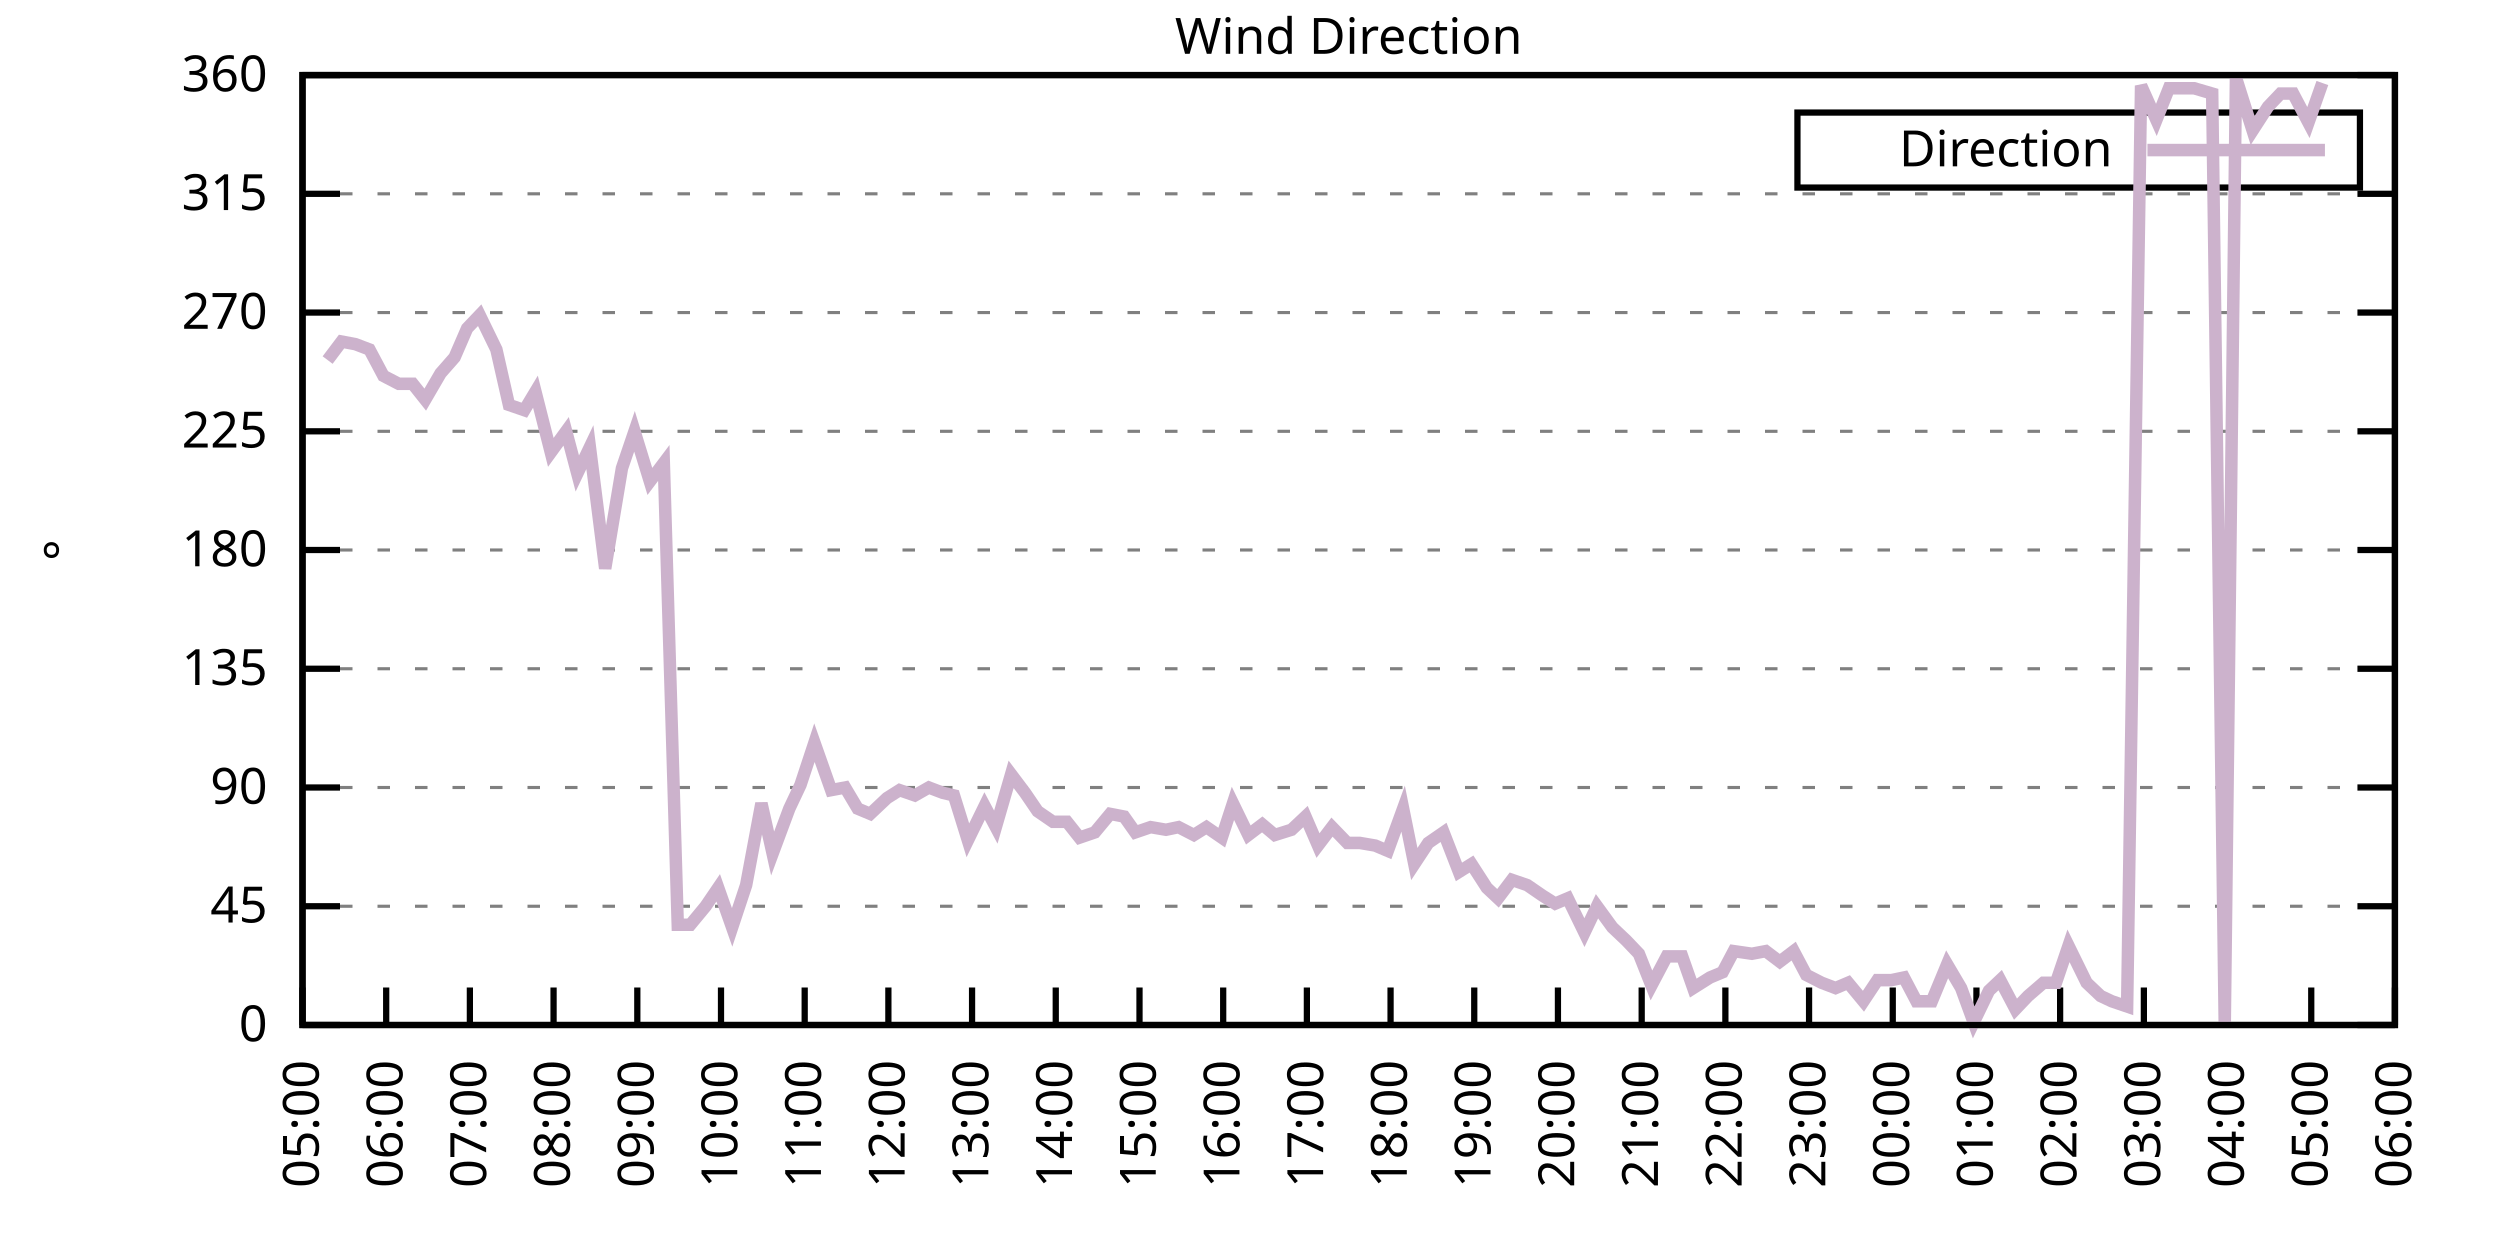
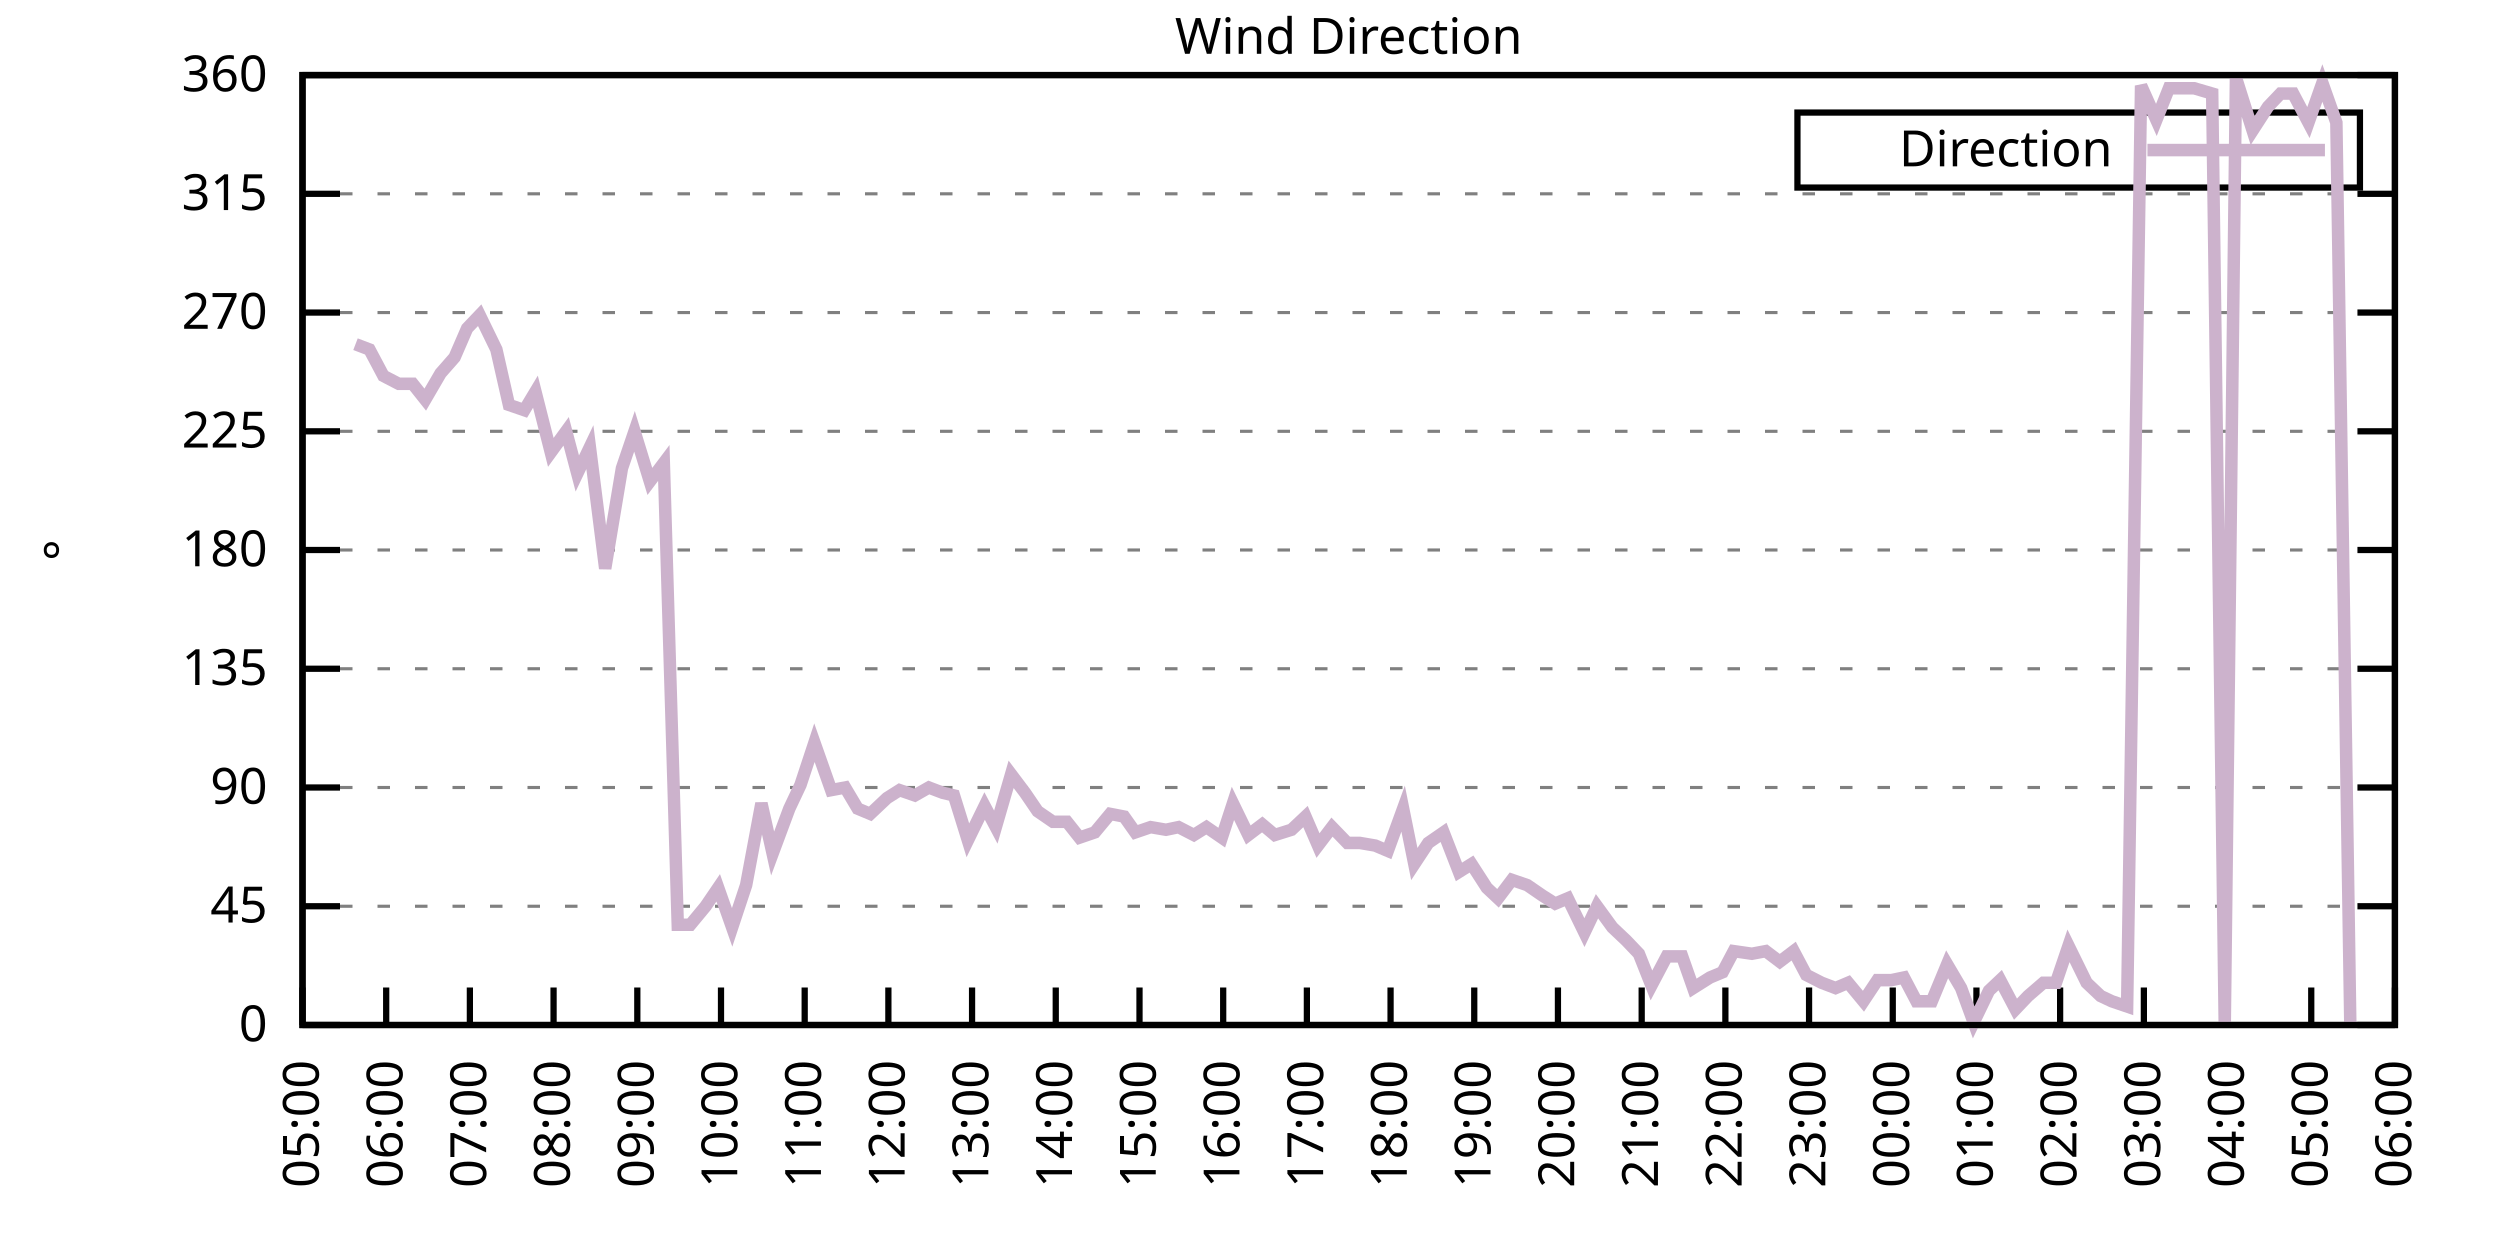
<svg xmlns="http://www.w3.org/2000/svg" xmlns:xlink="http://www.w3.org/1999/xlink" width="400" height="200" viewBox="0 0 400 200">
  <g id="gnuplot_canvas">
    <rect x="0" y="0" width="400" height="200" fill="none" />
    <defs>
      <circle id="gpDot" r="0.5" stroke-width="0.5" stroke="currentColor" />
      <path id="gpPt0" stroke-width="0.333" stroke="currentColor" d="M-1,0 h2 M0,-1 v2" />
      <path id="gpPt1" stroke-width="0.333" stroke="currentColor" d="M-1,-1 L1,1 M1,-1 L-1,1" />
      <path id="gpPt2" stroke-width="0.333" stroke="currentColor" d="M-1,0 L1,0 M0,-1 L0,1 M-1,-1 L1,1 M-1,1 L1,-1" />
      <rect id="gpPt3" stroke-width="0.333" stroke="currentColor" x="-1" y="-1" width="2" height="2" />
      <rect id="gpPt4" stroke-width="0.333" stroke="currentColor" fill="currentColor" x="-1" y="-1" width="2" height="2" />
      <circle id="gpPt5" stroke-width="0.333" stroke="currentColor" cx="0" cy="0" r="1" />
      <use xlink:href="#gpPt5" id="gpPt6" fill="currentColor" stroke="none" />
      <path id="gpPt7" stroke-width="0.333" stroke="currentColor" d="M0,-1.33 L-1.33,0.67 L1.33,0.67 z" />
      <use xlink:href="#gpPt7" id="gpPt8" fill="currentColor" stroke="none" />
      <use xlink:href="#gpPt7" id="gpPt9" stroke="currentColor" transform="rotate(180)" />
      <use xlink:href="#gpPt9" id="gpPt10" fill="currentColor" stroke="none" />
      <use xlink:href="#gpPt3" id="gpPt11" stroke="currentColor" transform="rotate(45)" />
      <use xlink:href="#gpPt11" id="gpPt12" fill="currentColor" stroke="none" />
      <path id="gpPt13" stroke-width="0.333" stroke="currentColor" d="M0,1.330 L1.265,0.411 L0.782,-1.067 L-0.782,-1.076 L-1.265,0.411 z" />
      <use xlink:href="#gpPt13" id="gpPt14" fill="currentColor" stroke="none" />
      <filter id="textbox" filterUnits="objectBoundingBox" x="0" y="0" height="1" width="1">
        <feFlood flood-color="white" flood-opacity="1" result="bgnd" />
        <feComposite in="SourceGraphic" in2="bgnd" operator="atop" />
      </filter>
      <filter id="greybox" filterUnits="objectBoundingBox" x="0" y="0" height="1" width="1">
        <feFlood flood-color="lightgrey" flood-opacity="1" result="grey" />
        <feComposite in="SourceGraphic" in2="grey" operator="atop" />
      </filter>
    </defs>
    <g fill="none" color="white" stroke="currentColor" stroke-width="1.00" stroke-linecap="butt" stroke-linejoin="miter">
</g>
    <g fill="none" color="black" stroke="currentColor" stroke-width="1.00" stroke-linecap="butt" stroke-linejoin="miter">
      <g stroke="none" shape-rendering="crispEdges">
        <polygon fill="rgb(255, 255, 255)" points="48.40,164.00 383.18,164.00 383.18,12.02 48.40,12.02 " />
      </g>
    </g>
    <g fill="none" color="black" stroke="currentColor" stroke-width="1.00" stroke-linecap="butt" stroke-linejoin="miter">
</g>
    <g fill="none" color="black" stroke="black" stroke-width="0.50" stroke-linecap="butt" stroke-linejoin="miter">
</g>
    <g fill="none" color="gray" stroke="currentColor" stroke-width="0.50" stroke-linecap="butt" stroke-linejoin="miter">
      <path stroke="gray" stroke-dasharray="2,4" class="gridline" d="M48.40,164.00 L383.19,164.00  " />
    </g>
    <g fill="none" color="gray" stroke="gray" stroke-width="1.00" stroke-linecap="butt" stroke-linejoin="miter">
</g>
    <g fill="none" color="black" stroke="currentColor" stroke-width="1.00" stroke-linecap="butt" stroke-linejoin="miter">
      <path stroke="black" d="M48.40,164.00 L54.40,164.00 M383.19,164.00 L377.19,164.00  " />
      <g transform="translate(42.80,166.60)" stroke="none" fill="black" font-family="Sans" font-size="8.00" text-anchor="end">
        <text>
          <tspan font-family="Sans"> 0</tspan>
        </text>
      </g>
    </g>
    <g fill="none" color="black" stroke="currentColor" stroke-width="1.00" stroke-linecap="butt" stroke-linejoin="miter">
</g>
    <g fill="none" color="black" stroke="black" stroke-width="0.50" stroke-linecap="butt" stroke-linejoin="miter">
</g>
    <g fill="none" color="gray" stroke="currentColor" stroke-width="0.50" stroke-linecap="butt" stroke-linejoin="miter">
      <path stroke="gray" stroke-dasharray="2,4" class="gridline" d="M48.40,145.00 L383.19,145.00  " />
    </g>
    <g fill="none" color="gray" stroke="gray" stroke-width="1.00" stroke-linecap="butt" stroke-linejoin="miter">
</g>
    <g fill="none" color="black" stroke="currentColor" stroke-width="1.00" stroke-linecap="butt" stroke-linejoin="miter">
      <path stroke="black" d="M48.40,145.00 L54.40,145.00 M383.19,145.00 L377.19,145.00  " />
      <g transform="translate(42.80,147.60)" stroke="none" fill="black" font-family="Sans" font-size="8.00" text-anchor="end">
        <text>
          <tspan font-family="Sans"> 45</tspan>
        </text>
      </g>
    </g>
    <g fill="none" color="black" stroke="currentColor" stroke-width="1.00" stroke-linecap="butt" stroke-linejoin="miter">
</g>
    <g fill="none" color="black" stroke="black" stroke-width="0.50" stroke-linecap="butt" stroke-linejoin="miter">
</g>
    <g fill="none" color="gray" stroke="currentColor" stroke-width="0.50" stroke-linecap="butt" stroke-linejoin="miter">
      <path stroke="gray" stroke-dasharray="2,4" class="gridline" d="M48.40,126.00 L383.19,126.00  " />
    </g>
    <g fill="none" color="gray" stroke="gray" stroke-width="1.00" stroke-linecap="butt" stroke-linejoin="miter">
</g>
    <g fill="none" color="black" stroke="currentColor" stroke-width="1.00" stroke-linecap="butt" stroke-linejoin="miter">
      <path stroke="black" d="M48.40,126.00 L54.40,126.00 M383.19,126.00 L377.19,126.00  " />
      <g transform="translate(42.80,128.60)" stroke="none" fill="black" font-family="Sans" font-size="8.00" text-anchor="end">
        <text>
          <tspan font-family="Sans"> 90</tspan>
        </text>
      </g>
    </g>
    <g fill="none" color="black" stroke="currentColor" stroke-width="1.00" stroke-linecap="butt" stroke-linejoin="miter">
</g>
    <g fill="none" color="black" stroke="black" stroke-width="0.50" stroke-linecap="butt" stroke-linejoin="miter">
</g>
    <g fill="none" color="gray" stroke="currentColor" stroke-width="0.50" stroke-linecap="butt" stroke-linejoin="miter">
      <path stroke="gray" stroke-dasharray="2,4" class="gridline" d="M48.40,107.00 L383.19,107.00  " />
    </g>
    <g fill="none" color="gray" stroke="gray" stroke-width="1.00" stroke-linecap="butt" stroke-linejoin="miter">
</g>
    <g fill="none" color="black" stroke="currentColor" stroke-width="1.00" stroke-linecap="butt" stroke-linejoin="miter">
      <path stroke="black" d="M48.40,107.00 L54.40,107.00 M383.19,107.00 L377.19,107.00  " />
      <g transform="translate(42.80,109.60)" stroke="none" fill="black" font-family="Sans" font-size="8.00" text-anchor="end">
        <text>
          <tspan font-family="Sans"> 135</tspan>
        </text>
      </g>
    </g>
    <g fill="none" color="black" stroke="currentColor" stroke-width="1.00" stroke-linecap="butt" stroke-linejoin="miter">
</g>
    <g fill="none" color="black" stroke="black" stroke-width="0.50" stroke-linecap="butt" stroke-linejoin="miter">
</g>
    <g fill="none" color="gray" stroke="currentColor" stroke-width="0.50" stroke-linecap="butt" stroke-linejoin="miter">
      <path stroke="gray" stroke-dasharray="2,4" class="gridline" d="M48.40,88.00 L383.19,88.00  " />
    </g>
    <g fill="none" color="gray" stroke="gray" stroke-width="1.00" stroke-linecap="butt" stroke-linejoin="miter">
</g>
    <g fill="none" color="black" stroke="currentColor" stroke-width="1.00" stroke-linecap="butt" stroke-linejoin="miter">
      <path stroke="black" d="M48.40,88.00 L54.40,88.00 M383.19,88.00 L377.19,88.00  " />
      <g transform="translate(42.80,90.60)" stroke="none" fill="black" font-family="Sans" font-size="8.00" text-anchor="end">
        <text>
          <tspan font-family="Sans"> 180</tspan>
        </text>
      </g>
    </g>
    <g fill="none" color="black" stroke="currentColor" stroke-width="1.00" stroke-linecap="butt" stroke-linejoin="miter">
</g>
    <g fill="none" color="black" stroke="black" stroke-width="0.50" stroke-linecap="butt" stroke-linejoin="miter">
</g>
    <g fill="none" color="gray" stroke="currentColor" stroke-width="0.50" stroke-linecap="butt" stroke-linejoin="miter">
      <path stroke="gray" stroke-dasharray="2,4" class="gridline" d="M48.40,69.01 L383.19,69.01  " />
    </g>
    <g fill="none" color="gray" stroke="gray" stroke-width="1.00" stroke-linecap="butt" stroke-linejoin="miter">
</g>
    <g fill="none" color="black" stroke="currentColor" stroke-width="1.00" stroke-linecap="butt" stroke-linejoin="miter">
      <path stroke="black" d="M48.40,69.01 L54.40,69.01 M383.19,69.01 L377.19,69.01  " />
      <g transform="translate(42.80,71.61)" stroke="none" fill="black" font-family="Sans" font-size="8.00" text-anchor="end">
        <text>
          <tspan font-family="Sans"> 225</tspan>
        </text>
      </g>
    </g>
    <g fill="none" color="black" stroke="currentColor" stroke-width="1.00" stroke-linecap="butt" stroke-linejoin="miter">
</g>
    <g fill="none" color="black" stroke="black" stroke-width="0.50" stroke-linecap="butt" stroke-linejoin="miter">
</g>
    <g fill="none" color="gray" stroke="currentColor" stroke-width="0.50" stroke-linecap="butt" stroke-linejoin="miter">
      <path stroke="gray" stroke-dasharray="2,4" class="gridline" d="M48.40,50.01 L383.19,50.01  " />
    </g>
    <g fill="none" color="gray" stroke="gray" stroke-width="1.00" stroke-linecap="butt" stroke-linejoin="miter">
</g>
    <g fill="none" color="black" stroke="currentColor" stroke-width="1.00" stroke-linecap="butt" stroke-linejoin="miter">
      <path stroke="black" d="M48.40,50.01 L54.40,50.01 M383.19,50.01 L377.19,50.01  " />
      <g transform="translate(42.80,52.61)" stroke="none" fill="black" font-family="Sans" font-size="8.00" text-anchor="end">
        <text>
          <tspan font-family="Sans"> 270</tspan>
        </text>
      </g>
    </g>
    <g fill="none" color="black" stroke="currentColor" stroke-width="1.00" stroke-linecap="butt" stroke-linejoin="miter">
</g>
    <g fill="none" color="black" stroke="black" stroke-width="0.50" stroke-linecap="butt" stroke-linejoin="miter">
</g>
    <g fill="none" color="gray" stroke="currentColor" stroke-width="0.50" stroke-linecap="butt" stroke-linejoin="miter">
      <path stroke="gray" stroke-dasharray="2,4" class="gridline" d="M48.40,31.01 L383.19,31.01  " />
    </g>
    <g fill="none" color="gray" stroke="gray" stroke-width="1.00" stroke-linecap="butt" stroke-linejoin="miter">
</g>
    <g fill="none" color="black" stroke="currentColor" stroke-width="1.00" stroke-linecap="butt" stroke-linejoin="miter">
      <path stroke="black" d="M48.40,31.01 L54.40,31.01 M383.19,31.01 L377.19,31.01  " />
      <g transform="translate(42.80,33.61)" stroke="none" fill="black" font-family="Sans" font-size="8.00" text-anchor="end">
        <text>
          <tspan font-family="Sans"> 315</tspan>
        </text>
      </g>
    </g>
    <g fill="none" color="black" stroke="currentColor" stroke-width="1.00" stroke-linecap="butt" stroke-linejoin="miter">
</g>
    <g fill="none" color="black" stroke="black" stroke-width="0.50" stroke-linecap="butt" stroke-linejoin="miter">
</g>
    <g fill="none" color="gray" stroke="currentColor" stroke-width="0.50" stroke-linecap="butt" stroke-linejoin="miter">
      <path stroke="gray" stroke-dasharray="2,4" class="gridline" d="M48.40,12.01 L383.19,12.01  " />
    </g>
    <g fill="none" color="gray" stroke="gray" stroke-width="1.00" stroke-linecap="butt" stroke-linejoin="miter">
</g>
    <g fill="none" color="black" stroke="currentColor" stroke-width="1.00" stroke-linecap="butt" stroke-linejoin="miter">
      <path stroke="black" d="M48.40,12.01 L54.40,12.01 M383.19,12.01 L377.19,12.01  " />
      <g transform="translate(42.80,14.61)" stroke="none" fill="black" font-family="Sans" font-size="8.00" text-anchor="end">
        <text>
          <tspan font-family="Sans"> 360</tspan>
        </text>
      </g>
    </g>
    <g fill="none" color="black" stroke="currentColor" stroke-width="1.00" stroke-linecap="butt" stroke-linejoin="miter">
      <path stroke="black" d="M48.40,164.00 L48.40,158.00  " />
      <g transform="translate(51.00,169.60) rotate(270.00)" stroke="none" fill="black" font-family="Sans" font-size="8.00" text-anchor="end">
        <text>
          <tspan font-family="Sans">05:00</tspan>
        </text>
      </g>
    </g>
    <g fill="none" color="black" stroke="currentColor" stroke-width="1.00" stroke-linecap="butt" stroke-linejoin="miter">
      <path stroke="black" d="M61.79,164.00 L61.79,158.00  " />
      <g transform="translate(64.39,169.60) rotate(270.00)" stroke="none" fill="black" font-family="Sans" font-size="8.00" text-anchor="end">
        <text>
          <tspan font-family="Sans">06:00</tspan>
        </text>
      </g>
    </g>
    <g fill="none" color="black" stroke="currentColor" stroke-width="1.00" stroke-linecap="butt" stroke-linejoin="miter">
      <path stroke="black" d="M75.18,164.00 L75.18,158.00  " />
      <g transform="translate(77.78,169.60) rotate(270.00)" stroke="none" fill="black" font-family="Sans" font-size="8.00" text-anchor="end">
        <text>
          <tspan font-family="Sans">07:00</tspan>
        </text>
      </g>
    </g>
    <g fill="none" color="black" stroke="currentColor" stroke-width="1.00" stroke-linecap="butt" stroke-linejoin="miter">
      <path stroke="black" d="M88.57,164.00 L88.57,158.00  " />
      <g transform="translate(91.17,169.60) rotate(270.00)" stroke="none" fill="black" font-family="Sans" font-size="8.00" text-anchor="end">
        <text>
          <tspan font-family="Sans">08:00</tspan>
        </text>
      </g>
    </g>
    <g fill="none" color="black" stroke="currentColor" stroke-width="1.00" stroke-linecap="butt" stroke-linejoin="miter">
      <path stroke="black" d="M101.97,164.00 L101.97,158.00  " />
      <g transform="translate(104.57,169.60) rotate(270.00)" stroke="none" fill="black" font-family="Sans" font-size="8.00" text-anchor="end">
        <text>
          <tspan font-family="Sans">09:00</tspan>
        </text>
      </g>
    </g>
    <g fill="none" color="black" stroke="currentColor" stroke-width="1.00" stroke-linecap="butt" stroke-linejoin="miter">
      <path stroke="black" d="M115.36,164.00 L115.36,158.00  " />
      <g transform="translate(117.96,169.60) rotate(270.00)" stroke="none" fill="black" font-family="Sans" font-size="8.00" text-anchor="end">
        <text>
          <tspan font-family="Sans">10:00</tspan>
        </text>
      </g>
    </g>
    <g fill="none" color="black" stroke="currentColor" stroke-width="1.00" stroke-linecap="butt" stroke-linejoin="miter">
      <path stroke="black" d="M128.75,164.00 L128.75,158.00  " />
      <g transform="translate(131.35,169.60) rotate(270.00)" stroke="none" fill="black" font-family="Sans" font-size="8.00" text-anchor="end">
        <text>
          <tspan font-family="Sans">11:00</tspan>
        </text>
      </g>
    </g>
    <g fill="none" color="black" stroke="currentColor" stroke-width="1.00" stroke-linecap="butt" stroke-linejoin="miter">
      <path stroke="black" d="M142.14,164.00 L142.14,158.00  " />
      <g transform="translate(144.74,169.60) rotate(270.00)" stroke="none" fill="black" font-family="Sans" font-size="8.00" text-anchor="end">
        <text>
          <tspan font-family="Sans">12:00</tspan>
        </text>
      </g>
    </g>
    <g fill="none" color="black" stroke="currentColor" stroke-width="1.00" stroke-linecap="butt" stroke-linejoin="miter">
      <path stroke="black" d="M155.53,164.00 L155.53,158.00  " />
      <g transform="translate(158.13,169.60) rotate(270.00)" stroke="none" fill="black" font-family="Sans" font-size="8.00" text-anchor="end">
        <text>
          <tspan font-family="Sans">13:00</tspan>
        </text>
      </g>
    </g>
    <g fill="none" color="black" stroke="currentColor" stroke-width="1.00" stroke-linecap="butt" stroke-linejoin="miter">
      <path stroke="black" d="M168.92,164.00 L168.92,158.00  " />
      <g transform="translate(171.52,169.60) rotate(270.00)" stroke="none" fill="black" font-family="Sans" font-size="8.00" text-anchor="end">
        <text>
          <tspan font-family="Sans">14:00</tspan>
        </text>
      </g>
    </g>
    <g fill="none" color="black" stroke="currentColor" stroke-width="1.00" stroke-linecap="butt" stroke-linejoin="miter">
      <path stroke="black" d="M182.32,164.00 L182.32,158.00  " />
      <g transform="translate(184.92,169.60) rotate(270.00)" stroke="none" fill="black" font-family="Sans" font-size="8.00" text-anchor="end">
        <text>
          <tspan font-family="Sans">15:00</tspan>
        </text>
      </g>
    </g>
    <g fill="none" color="black" stroke="currentColor" stroke-width="1.00" stroke-linecap="butt" stroke-linejoin="miter">
      <path stroke="black" d="M195.71,164.00 L195.71,158.00  " />
      <g transform="translate(198.31,169.60) rotate(270.00)" stroke="none" fill="black" font-family="Sans" font-size="8.00" text-anchor="end">
        <text>
          <tspan font-family="Sans">16:00</tspan>
        </text>
      </g>
    </g>
    <g fill="none" color="black" stroke="currentColor" stroke-width="1.00" stroke-linecap="butt" stroke-linejoin="miter">
      <path stroke="black" d="M209.10,164.00 L209.10,158.00  " />
      <g transform="translate(211.70,169.60) rotate(270.00)" stroke="none" fill="black" font-family="Sans" font-size="8.00" text-anchor="end">
        <text>
          <tspan font-family="Sans">17:00</tspan>
        </text>
      </g>
    </g>
    <g fill="none" color="black" stroke="currentColor" stroke-width="1.00" stroke-linecap="butt" stroke-linejoin="miter">
      <path stroke="black" d="M222.49,164.00 L222.49,158.00  " />
      <g transform="translate(225.09,169.60) rotate(270.00)" stroke="none" fill="black" font-family="Sans" font-size="8.00" text-anchor="end">
        <text>
          <tspan font-family="Sans">18:00</tspan>
        </text>
      </g>
    </g>
    <g fill="none" color="black" stroke="currentColor" stroke-width="1.00" stroke-linecap="butt" stroke-linejoin="miter">
      <path stroke="black" d="M235.88,164.00 L235.88,158.00  " />
      <g transform="translate(238.48,169.60) rotate(270.00)" stroke="none" fill="black" font-family="Sans" font-size="8.00" text-anchor="end">
        <text>
          <tspan font-family="Sans">19:00</tspan>
        </text>
      </g>
    </g>
    <g fill="none" color="black" stroke="currentColor" stroke-width="1.00" stroke-linecap="butt" stroke-linejoin="miter">
      <path stroke="black" d="M249.27,164.00 L249.27,158.00  " />
      <g transform="translate(251.87,169.60) rotate(270.00)" stroke="none" fill="black" font-family="Sans" font-size="8.00" text-anchor="end">
        <text>
          <tspan font-family="Sans">20:00</tspan>
        </text>
      </g>
    </g>
    <g fill="none" color="black" stroke="currentColor" stroke-width="1.00" stroke-linecap="butt" stroke-linejoin="miter">
      <path stroke="black" d="M262.67,164.00 L262.67,158.00  " />
      <g transform="translate(265.27,169.60) rotate(270.00)" stroke="none" fill="black" font-family="Sans" font-size="8.00" text-anchor="end">
        <text>
          <tspan font-family="Sans">21:00</tspan>
        </text>
      </g>
    </g>
    <g fill="none" color="black" stroke="currentColor" stroke-width="1.00" stroke-linecap="butt" stroke-linejoin="miter">
      <path stroke="black" d="M276.06,164.00 L276.06,158.00  " />
      <g transform="translate(278.66,169.60) rotate(270.00)" stroke="none" fill="black" font-family="Sans" font-size="8.00" text-anchor="end">
        <text>
          <tspan font-family="Sans">22:00</tspan>
        </text>
      </g>
    </g>
    <g fill="none" color="black" stroke="currentColor" stroke-width="1.00" stroke-linecap="butt" stroke-linejoin="miter">
      <path stroke="black" d="M289.45,164.00 L289.45,158.00  " />
      <g transform="translate(292.05,169.60) rotate(270.00)" stroke="none" fill="black" font-family="Sans" font-size="8.00" text-anchor="end">
        <text>
          <tspan font-family="Sans">23:00</tspan>
        </text>
      </g>
    </g>
    <g fill="none" color="black" stroke="currentColor" stroke-width="1.00" stroke-linecap="butt" stroke-linejoin="miter">
      <path stroke="black" d="M302.84,164.00 L302.84,158.00  " />
      <g transform="translate(305.44,169.60) rotate(270.00)" stroke="none" fill="black" font-family="Sans" font-size="8.00" text-anchor="end">
        <text>
          <tspan font-family="Sans">00:00</tspan>
        </text>
      </g>
    </g>
    <g fill="none" color="black" stroke="currentColor" stroke-width="1.00" stroke-linecap="butt" stroke-linejoin="miter">
      <path stroke="black" d="M316.23,164.00 L316.23,158.00  " />
      <g transform="translate(318.83,169.60) rotate(270.00)" stroke="none" fill="black" font-family="Sans" font-size="8.00" text-anchor="end">
        <text>
          <tspan font-family="Sans">01:00</tspan>
        </text>
      </g>
    </g>
    <g fill="none" color="black" stroke="currentColor" stroke-width="1.00" stroke-linecap="butt" stroke-linejoin="miter">
      <path stroke="black" d="M329.62,164.00 L329.62,158.00  " />
      <g transform="translate(332.22,169.60) rotate(270.00)" stroke="none" fill="black" font-family="Sans" font-size="8.00" text-anchor="end">
        <text>
          <tspan font-family="Sans">02:00</tspan>
        </text>
      </g>
    </g>
    <g fill="none" color="black" stroke="currentColor" stroke-width="1.00" stroke-linecap="butt" stroke-linejoin="miter">
      <path stroke="black" d="M343.02,164.00 L343.02,158.00  " />
      <g transform="translate(345.62,169.60) rotate(270.00)" stroke="none" fill="black" font-family="Sans" font-size="8.00" text-anchor="end">
        <text>
          <tspan font-family="Sans">03:00</tspan>
        </text>
      </g>
    </g>
    <g fill="none" color="black" stroke="currentColor" stroke-width="1.00" stroke-linecap="butt" stroke-linejoin="miter">
      <path stroke="black" d="M356.41,164.00 L356.41,158.00  " />
      <g transform="translate(359.01,169.60) rotate(270.00)" stroke="none" fill="black" font-family="Sans" font-size="8.00" text-anchor="end">
        <text>
          <tspan font-family="Sans">04:00</tspan>
        </text>
      </g>
    </g>
    <g fill="none" color="black" stroke="currentColor" stroke-width="1.00" stroke-linecap="butt" stroke-linejoin="miter">
      <path stroke="black" d="M369.80,164.00 L369.80,158.00  " />
      <g transform="translate(372.40,169.60) rotate(270.00)" stroke="none" fill="black" font-family="Sans" font-size="8.00" text-anchor="end">
        <text>
          <tspan font-family="Sans">05:00</tspan>
        </text>
      </g>
    </g>
    <g fill="none" color="black" stroke="currentColor" stroke-width="1.00" stroke-linecap="butt" stroke-linejoin="miter">
      <path stroke="black" d="M383.19,164.00 L383.19,158.00  " />
      <g transform="translate(385.79,169.60) rotate(270.00)" stroke="none" fill="black" font-family="Sans" font-size="8.00" text-anchor="end">
        <text>
          <tspan font-family="Sans">06:00</tspan>
        </text>
      </g>
    </g>
    <g fill="none" color="black" stroke="currentColor" stroke-width="1.00" stroke-linecap="butt" stroke-linejoin="miter">
</g>
    <g fill="none" color="black" stroke="currentColor" stroke-width="1.00" stroke-linecap="butt" stroke-linejoin="miter">
      <path stroke="black" d="M48.40,12.01 L48.40,164.00 L383.19,164.00 L383.19,12.01 L48.40,12.01 Z  " />
    </g>
    <g fill="none" color="black" stroke="currentColor" stroke-width="1.00" stroke-linecap="butt" stroke-linejoin="miter">
</g>
    <g fill="none" color="black" stroke="currentColor" stroke-width="1.00" stroke-linecap="butt" stroke-linejoin="miter">
      <path stroke="black" d="M287.59,30.01 L287.59,18.01 L377.59,18.01 L377.59,30.01 L287.59,30.01 Z  " />
    </g>
    <g id="Wind_direction_plot_1">
      <g fill="none" color="white" stroke="black" stroke-width="2.00" stroke-linecap="butt" stroke-linejoin="miter">
</g>
      <g fill="none" color="black" stroke="currentColor" stroke-width="2.00" stroke-linecap="butt" stroke-linejoin="miter">
        <g transform="translate(337.99,26.61)" stroke="none" fill="black" font-family="Sans" font-size="8.00" text-anchor="end">
          <text>
            <tspan font-family="Sans">Direction</tspan>
          </text>
        </g>
      </g>
      <g fill="none" color="black" stroke="currentColor" stroke-width="2.00" stroke-linecap="butt" stroke-linejoin="miter">
-         <path stroke="rgb(204, 178, 204)" d="M343.59,24.01 L371.99,24.01 M52.42,57.61 L54.65,54.65 L56.88,55.07 L59.11,55.92 L61.35,60.14 L63.80,61.41   L66.03,61.41 L68.04,63.94 L70.50,59.72 L72.73,57.18 L74.74,52.54 L76.75,50.43 L79.42,55.92 L81.43,64.78   L83.89,65.63 L85.67,62.67 L88.13,72.38 L90.58,69.01 L92.37,75.76 L94.38,71.54 L96.83,90.96 L99.51,74.92   L101.52,69.01 L103.98,77.03 L106.21,74.07 L108.44,147.96 L110.45,147.96 L112.90,145.00 L114.91,142.05 L117.14,148.38   L119.38,141.62 L121.83,128.54 L123.62,136.56 L126.29,129.38 L128.08,125.58 L130.31,118.83 L132.99,126.42 L135.22,126.00   L137.23,129.38 L139.24,130.22 L141.92,127.69 L143.93,126.42 L146.38,127.27 L148.61,126.00 L150.85,126.85 L152.63,127.27   L154.86,134.45 L157.54,128.96 L159.33,132.34 L161.78,123.89 L164.01,126.85 L166.02,129.80 L168.48,131.49 L170.71,131.49   L172.72,134.02 L175.17,133.18 L177.63,130.22 L179.86,130.65 L181.65,133.18 L184.10,132.34 L186.56,132.76 L188.57,132.34   L191.02,133.60 L193.03,132.34 L195.48,134.02 L197.27,128.54 L199.73,133.60 L201.96,131.91 L203.97,133.60 L206.64,132.76   L208.88,130.65 L210.88,135.29 L213.12,132.34 L215.57,134.87 L217.58,134.87 L220.04,135.29 L222.04,136.14 L224.50,129.38   L226.29,138.25 L228.52,134.87 L230.97,133.18 L233.43,139.51 L235.44,138.25 L237.89,142.05 L239.68,143.73 L241.91,140.78   L244.36,141.62 L246.82,143.31 L248.83,144.58 L250.84,143.73 L253.51,149.22 L255.52,145.00 L257.98,148.38 L260.21,150.49   L262.22,152.60 L264.23,157.67 L266.68,153.02 L269.14,153.02 L270.92,158.09 L273.60,156.40 L275.61,155.56 L277.40,152.18   L280.30,152.60 L282.53,152.18 L284.76,153.87 L286.99,152.18 L289.00,155.98 L291.46,157.24 L293.69,158.09 L295.70,157.24   L298.15,160.20 L300.39,156.82 L302.62,156.82 L304.63,156.40 L306.63,160.20 L309.09,160.20 L311.54,154.29 L313.78,158.09   L315.79,163.58 L318.24,158.51 L320.03,156.82 L322.48,161.47 L324.49,159.36 L326.95,157.24 L328.95,157.24 L330.96,151.33   L333.86,157.24 L336.10,159.36 L337.88,160.20 L340.34,161.04 L342.57,13.70 L345.02,19.19 L347.03,14.12 L349.04,14.12   L351.05,14.12 L353.95,14.97 L355.96,164.00 L357.75,12.43 L360.42,20.88 L362.88,17.08 L364.89,14.97 L366.90,14.97   L369.35,19.61 L371.58,13.28  " />
+         <path stroke="rgb(204, 178, 204)" d="M343.59,24.01 L371.99,24.01 M56.88,55.07 L59.11,55.92 L61.35,60.14 L63.80,61.41 L66.03,61.41 L68.04,63.94   L70.50,59.72 L72.73,57.18 L74.74,52.54 L76.75,50.43 L79.42,55.92 L81.43,64.78 L83.89,65.63 L85.67,62.67   L88.13,72.38 L90.58,69.01 L92.37,75.76 L94.38,71.54 L96.83,90.96 L99.51,74.92 L101.52,69.01 L103.98,77.03   L106.21,74.07 L108.44,147.96 L110.45,147.96 L112.90,145.00 L114.91,142.05 L117.14,148.38 L119.38,141.62 L121.83,128.54   L123.62,136.56 L126.29,129.38 L128.08,125.58 L130.31,118.83 L132.99,126.42 L135.22,126.00 L137.23,129.38 L139.24,130.22   L141.92,127.69 L143.93,126.42 L146.38,127.27 L148.61,126.00 L150.85,126.85 L152.63,127.27 L154.86,134.45 L157.54,128.96   L159.33,132.34 L161.78,123.89 L164.01,126.85 L166.02,129.80 L168.48,131.49 L170.71,131.49 L172.72,134.02 L175.17,133.18   L177.63,130.22 L179.86,130.65 L181.65,133.18 L184.10,132.34 L186.56,132.76 L188.57,132.34 L191.02,133.60 L193.03,132.34   L195.48,134.02 L197.27,128.54 L199.73,133.60 L201.96,131.91 L203.97,133.60 L206.64,132.76 L208.88,130.65 L210.88,135.29   L213.12,132.34 L215.57,134.87 L217.58,134.87 L220.04,135.29 L222.04,136.14 L224.50,129.38 L226.29,138.25 L228.52,134.87   L230.97,133.18 L233.43,139.51 L235.44,138.25 L237.89,142.05 L239.68,143.73 L241.91,140.78 L244.36,141.62 L246.82,143.31   L248.83,144.58 L250.84,143.73 L253.51,149.22 L255.52,145.00 L257.98,148.38 L260.21,150.49 L262.22,152.60 L264.23,157.67   L266.68,153.02 L269.14,153.02 L270.92,158.09 L273.60,156.40 L275.61,155.56 L277.40,152.18 L280.30,152.60 L282.53,152.18   L284.76,153.87 L286.99,152.18 L289.00,155.98 L291.46,157.24 L293.69,158.09 L295.70,157.24 L298.15,160.20 L300.39,156.82   L302.62,156.82 L304.63,156.40 L306.63,160.20 L309.09,160.20 L311.54,154.29 L313.78,158.09 L315.79,163.58 L318.24,158.51   L320.03,156.82 L322.48,161.47 L324.49,159.36 L326.95,157.24 L328.95,157.24 L330.96,151.33 L333.86,157.24 L336.10,159.36   L337.88,160.20 L340.34,161.04 L342.57,13.70 L345.02,19.19 L347.03,14.12 L349.04,14.12 L351.05,14.12 L353.95,14.97   L355.96,164.00 L357.75,12.43 L360.42,20.88 L362.88,17.08 L364.89,14.97 L366.90,14.97 L369.35,19.61 L371.58,13.28   L373.82,19.61 L376.05,164.00  " />
      </g>
    </g>
    <g fill="none" color="black" stroke="currentColor" stroke-width="2.00" stroke-linecap="butt" stroke-linejoin="miter">
</g>
    <g fill="none" color="black" stroke="black" stroke-width="1.00" stroke-linecap="butt" stroke-linejoin="miter">
</g>
    <g fill="none" color="black" stroke="currentColor" stroke-width="1.00" stroke-linecap="butt" stroke-linejoin="miter">
      <path stroke="black" d="M48.40,12.01 L48.40,164.00 L383.19,164.00 L383.19,12.01 L48.40,12.01 Z  " />
      <g transform="translate(12.80,88.01) rotate(270.00)" stroke="none" fill="black" font-family="Sans" font-size="8.00" text-anchor="middle">
        <text>
          <tspan font-family="Sans">°</tspan>
        </text>
      </g>
    </g>
    <g fill="none" color="black" stroke="currentColor" stroke-width="1.00" stroke-linecap="butt" stroke-linejoin="miter">
</g>
    <g fill="none" color="black" stroke="currentColor" stroke-width="1.00" stroke-linecap="butt" stroke-linejoin="miter">
      <g transform="translate(215.79,8.61)" stroke="none" fill="black" font-family="Sans" font-size="8.00" text-anchor="middle">
        <text>
          <tspan font-family="Sans">Wind Direction</tspan>
        </text>
      </g>
    </g>
    <g fill="none" color="black" stroke="currentColor" stroke-width="1.00" stroke-linecap="butt" stroke-linejoin="miter">
</g>
  </g>
</svg>
